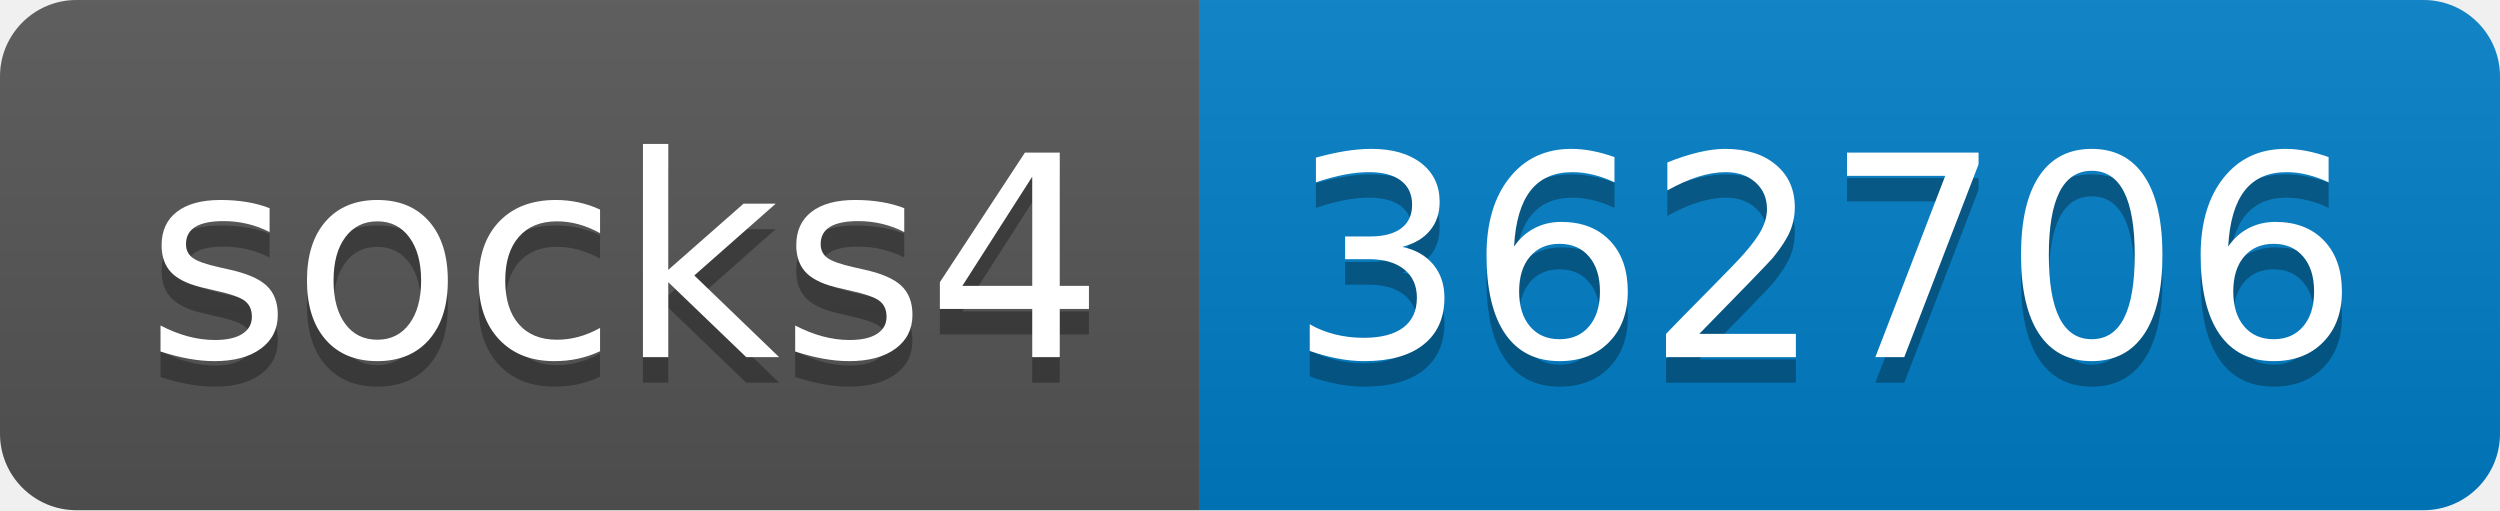
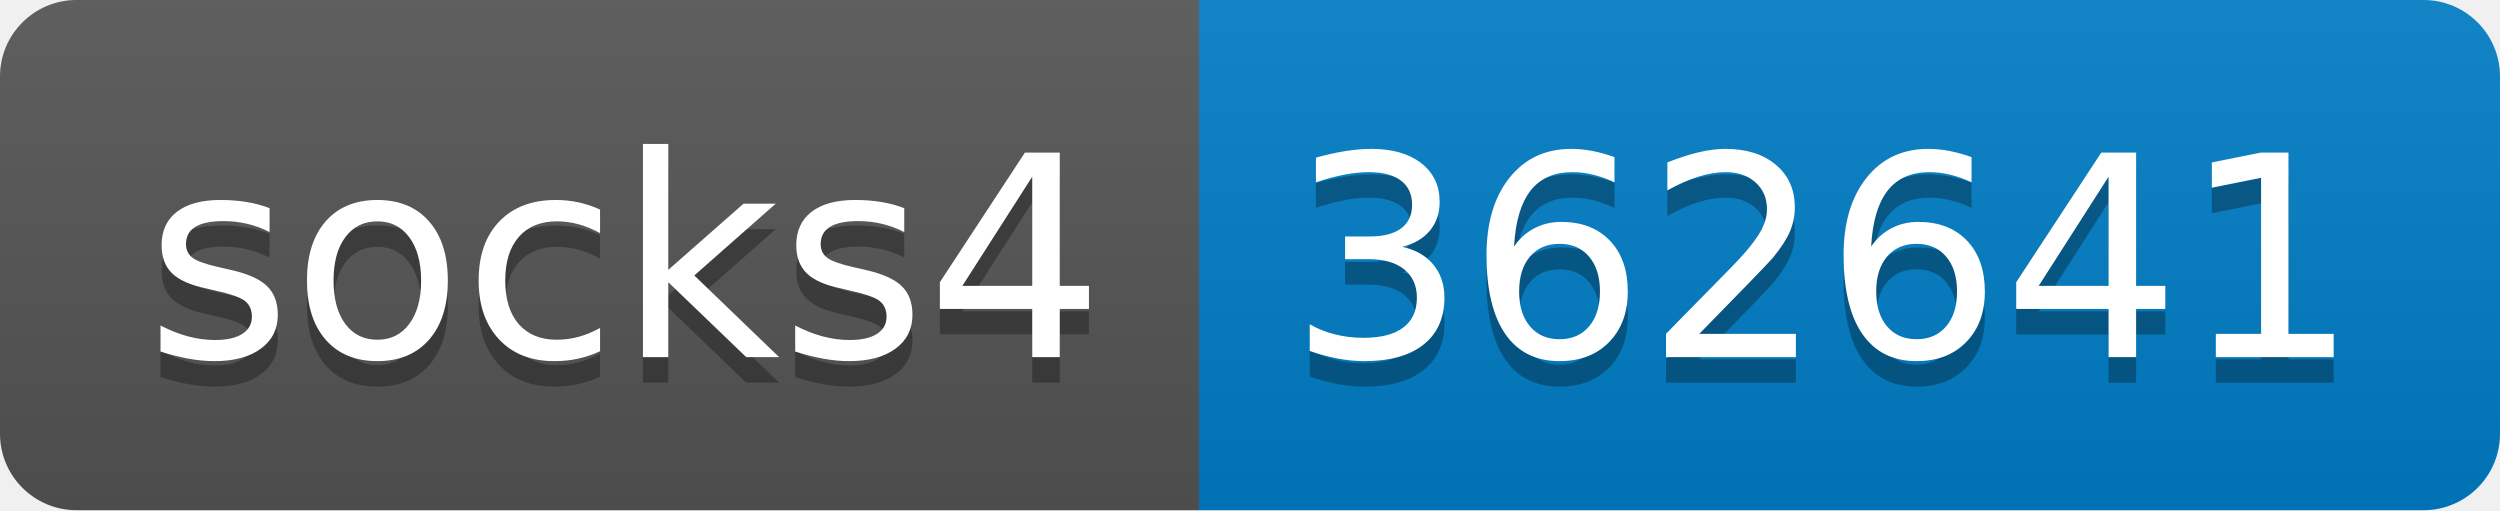
- <svg xmlns="http://www.w3.org/2000/svg" width="98" height="20" role="img" aria-label="socks4: 362706">
+ <svg xmlns="http://www.w3.org/2000/svg" width="98" height="20" role="img" aria-label="socks4: 362641">
  <linearGradient id="s" x2="0" y2="100%">
    <stop offset="0" stop-color="#bbb" stop-opacity=".1" />
    <stop offset="1" stop-opacity=".1" />
  </linearGradient>
  <clipPath id="r">
    <rect width="98" height="20" rx="3" fill="#fff" />
  </clipPath>
  <g clip-path="url(#r)">
    <rect width="47" height="20" fill="#555" />
    <rect x="47" width="51" height="20" fill="#007ec6" />
    <rect width="98" height="20" fill="url(#s)" />
  </g>
  <g fill="#fff" text-anchor="middle" font-family="Verdana,Geneva,DejaVu Sans,sans-serif" text-rendering="geometricPrecision" font-size="110">
    <text aria-hidden="true" x="245" y="150" fill="#010101" fill-opacity=".3" transform="scale(.1)" textLength="370">socks4</text>
    <text x="245" y="140" transform="scale(.1)" fill="#fff" textLength="370">socks4</text>
-     <text aria-hidden="true" x="715" y="150" fill="#010101" fill-opacity=".3" transform="scale(.1)" textLength="410">362706</text>
-     <text x="715" y="140" transform="scale(.1)" fill="#fff" textLength="410">362706</text>
+     <text aria-hidden="true" x="715" y="150" fill="#010101" fill-opacity=".3" transform="scale(.1)" textLength="410">362641</text>
+     <text x="715" y="140" transform="scale(.1)" fill="#fff" textLength="410">362641</text>
  </g>
</svg>
